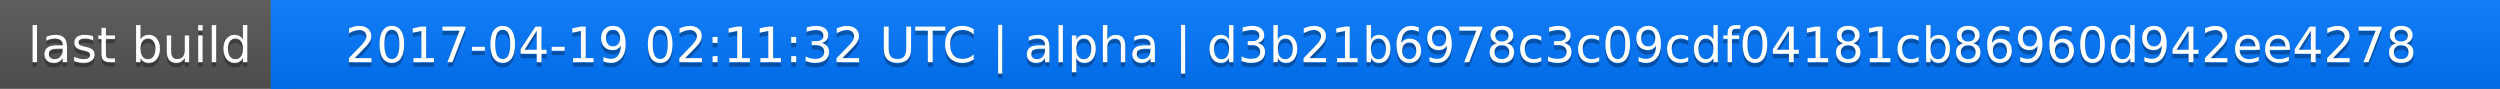
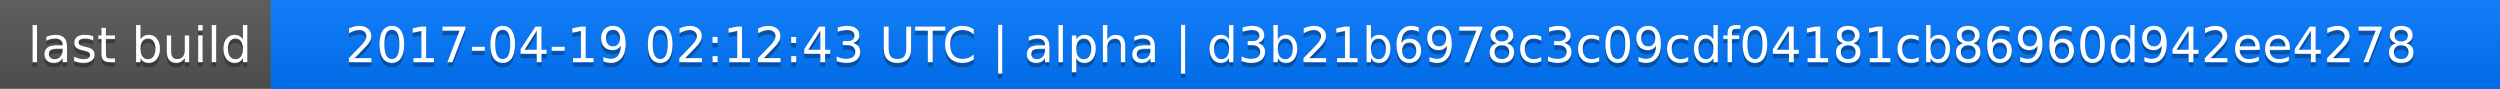
<svg xmlns="http://www.w3.org/2000/svg" width="563" height="20">
  <linearGradient id="a" x2="0" y2="100%">
    <stop offset="0" stop-color="#bbb" stop-opacity=".1" />
    <stop offset="1" stop-opacity=".1" />
  </linearGradient>
  <rect rx="0" width="563" height="20" fill="#555" />
  <rect rx="0" x="61" width="502" height="20" fill="#07f" />
  <path fill="#07f" d="M61 0h4v20h-4z" />
  <rect rx="0" width="563" height="20" fill="url(#a)" />
  <g fill="#fff" text-anchor="middle" font-family="DejaVu Sans,Verdana,Geneva,sans-serif" font-size="11">
    <text x="31.5" y="15" fill="#010101" fill-opacity=".3">last build</text>
    <text x="31.5" y="14">last build</text>
-     <text x="311" y="15" fill="#010101" fill-opacity=".3">2017-04-19 02:11:32 UTC | alpha | d3b21b6978c3c09cdf04181cb86960d942ee4278</text>
-     <text x="311" y="14">2017-04-19 02:11:32 UTC | alpha | d3b21b6978c3c09cdf04181cb86960d942ee4278</text>
+     <text x="311" y="15" fill="#010101" fill-opacity=".3">2017-04-19 02:12:43 UTC | alpha | d3b21b6978c3c09cdf04181cb86960d942ee4278</text>
+     <text x="311" y="14">2017-04-19 02:12:43 UTC | alpha | d3b21b6978c3c09cdf04181cb86960d942ee4278</text>
  </g>
</svg>
